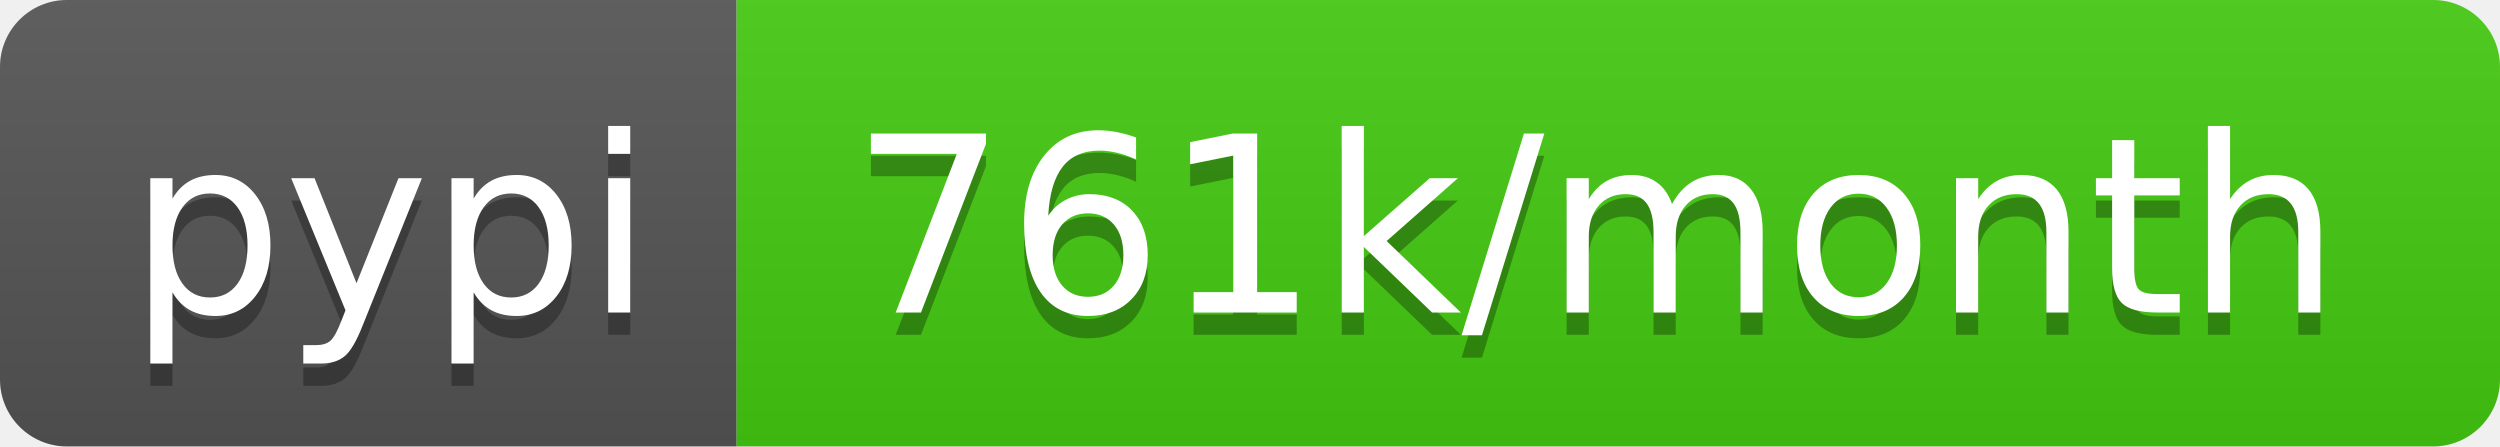
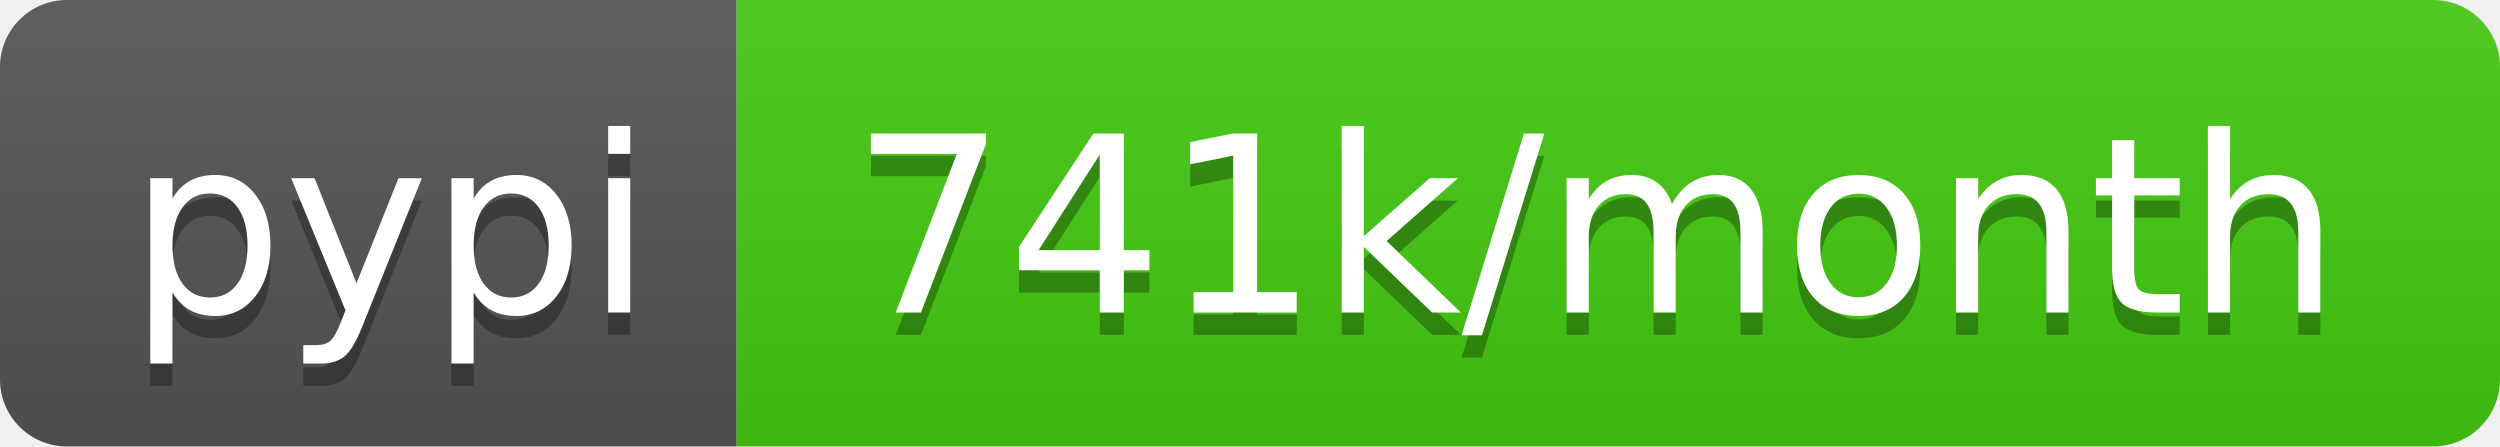
- <svg xmlns="http://www.w3.org/2000/svg" width="112" height="20" role="img" aria-label="pypi: 761k/month">
+ <svg xmlns="http://www.w3.org/2000/svg" width="112" height="20" role="img" aria-label="pypi: 741k/month">
  <linearGradient id="s" x2="0" y2="100%">
    <stop offset="0" stop-color="#bbb" stop-opacity=".1" />
    <stop offset="1" stop-opacity=".1" />
  </linearGradient>
  <clipPath id="r">
    <rect width="112" height="20" rx="3" fill="#fff" />
  </clipPath>
  <g clip-path="url(#r)">
    <rect width="33" height="20" fill="#555" />
    <rect x="33" width="79" height="20" fill="#4c1" />
    <rect width="112" height="20" fill="url(#s)" />
  </g>
  <g fill="#fff" text-anchor="middle" font-family="Verdana,Geneva,DejaVu Sans,sans-serif" text-rendering="geometricPrecision" font-size="110">
    <text aria-hidden="true" x="175" y="150" fill="#010101" fill-opacity=".3" transform="scale(.1)" textLength="230">pypi</text>
    <text x="175" y="140" transform="scale(.1)" fill="#fff" textLength="230">pypi</text>
-     <text aria-hidden="true" x="715" y="150" fill="#010101" fill-opacity=".3" transform="scale(.1)" textLength="690">761k/month</text>
-     <text x="715" y="140" transform="scale(.1)" fill="#fff" textLength="690">761k/month</text>
+     <text aria-hidden="true" x="715" y="150" fill="#010101" fill-opacity=".3" transform="scale(.1)" textLength="690">741k/month</text>
+     <text x="715" y="140" transform="scale(.1)" fill="#fff" textLength="690">741k/month</text>
  </g>
</svg>
